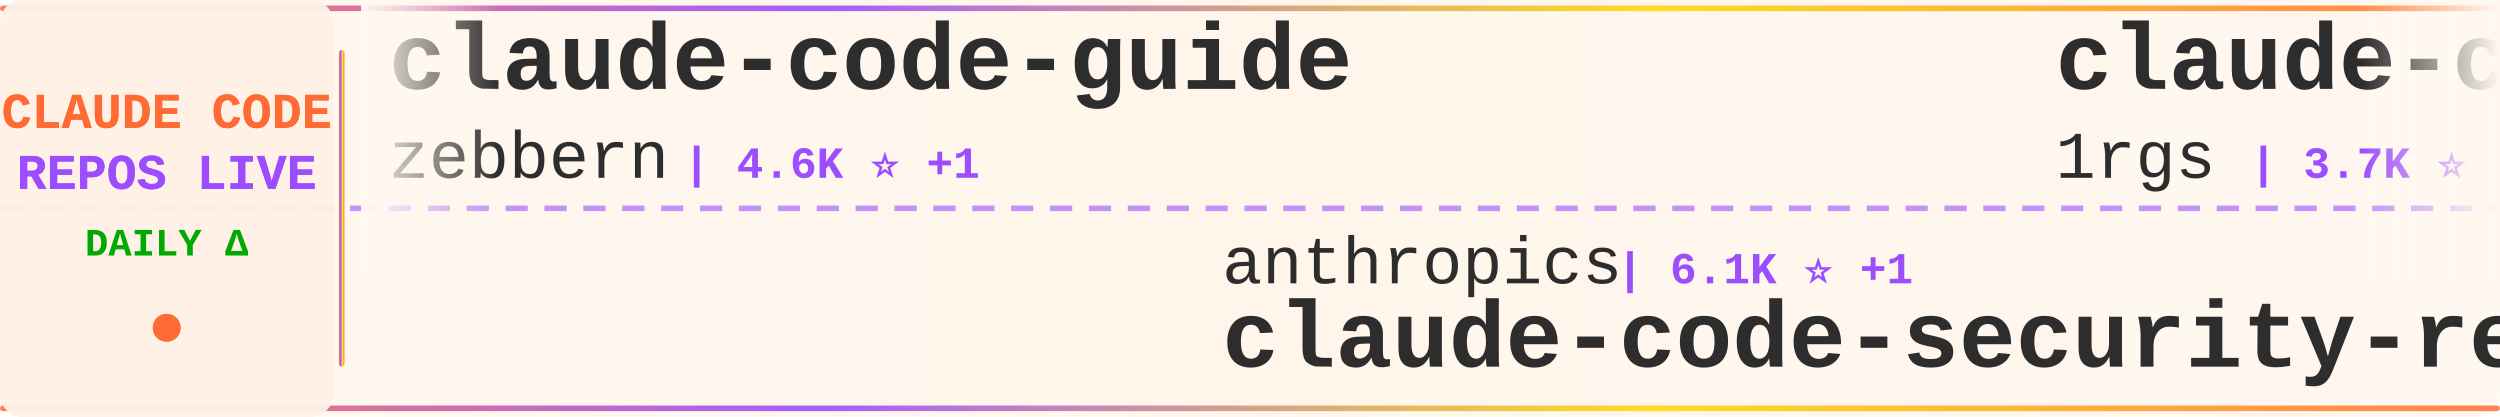
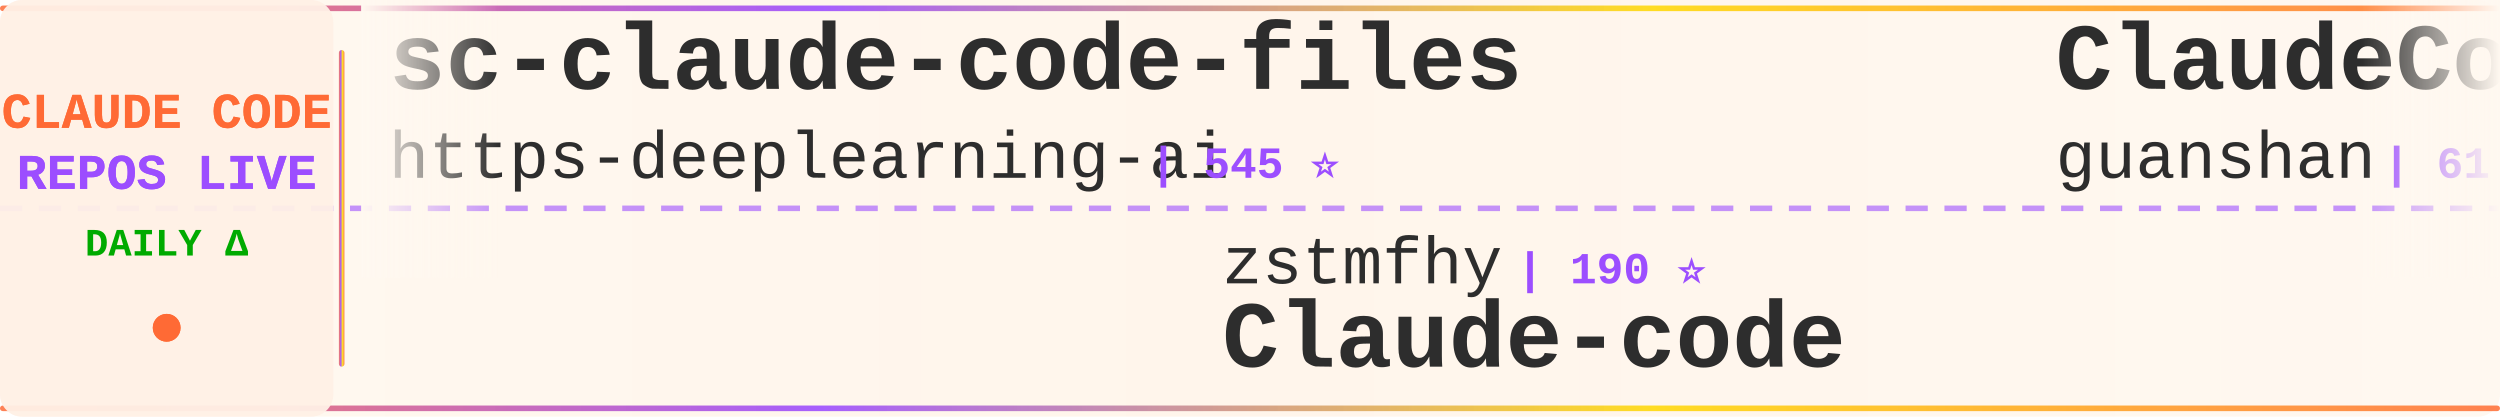
<svg xmlns="http://www.w3.org/2000/svg" width="900" height="150">
  <defs>
    <linearGradient id="tickerBg" x1="0%" y1="0%" x2="100%" y2="0%">
      <stop offset="0%" style="stop-color:#fff8f0;stop-opacity:0.98" />
      <stop offset="50%" style="stop-color:#fff5eb;stop-opacity:1" />
      <stop offset="100%" style="stop-color:#fff8f0;stop-opacity:0.98" />
    </linearGradient>
    <linearGradient id="borderGrad" x1="0%" y1="0%" x2="100%" y2="0%">
      <stop offset="0%" style="stop-color:#FF6B35;stop-opacity:0.85">
        <animate attributeName="stop-opacity" values="0.85;1;0.85" dur="2s" repeatCount="indefinite" />
      </stop>
      <stop offset="33%" style="stop-color:#9C4EFF;stop-opacity:0.9">
        <animate attributeName="stop-opacity" values="0.9;1;0.9" dur="2.2s" repeatCount="indefinite" />
      </stop>
      <stop offset="66%" style="stop-color:#FFD700;stop-opacity:0.85">
        <animate attributeName="stop-opacity" values="0.85;1;0.85" dur="1.8s" repeatCount="indefinite" />
      </stop>
      <stop offset="100%" style="stop-color:#FF6B35;stop-opacity:0.85">
        <animate attributeName="stop-opacity" values="0.85;1;0.85" dur="2s" repeatCount="indefinite" />
      </stop>
    </linearGradient>
    <filter id="textGlow">
      <feGaussianBlur stdDeviation="0.15" result="coloredBlur" />
      <feMerge>
        <feMergeNode in="coloredBlur" />
        <feMergeNode in="SourceGraphic" />
      </feMerge>
    </filter>
    <filter id="metricGlow">
      <feGaussianBlur stdDeviation="0.2" result="coloredBlur" />
      <feMerge>
        <feMergeNode in="coloredBlur" />
        <feMergeNode in="SourceGraphic" />
      </feMerge>
    </filter>
    <linearGradient id="leftFade" x1="0%" y1="0%" x2="100%" y2="0%">
      <stop offset="0%" style="stop-color:#fff8f0;stop-opacity:1" />
      <stop offset="100%" style="stop-color:#fff8f0;stop-opacity:0" />
    </linearGradient>
    <linearGradient id="rightFade" x1="0%" y1="0%" x2="100%" y2="0%">
      <stop offset="0%" style="stop-color:#fff8f0;stop-opacity:0" />
      <stop offset="100%" style="stop-color:#fff8f0;stop-opacity:1" />
    </linearGradient>
  </defs>
  <rect width="900" height="150" fill="url(#tickerBg)" rx="8" />
  <rect x="0" y="2" width="900" height="2" fill="url(#borderGrad)" rx="1" />
  <rect x="0" y="146" width="900" height="2" fill="url(#borderGrad)" rx="1" />
  <line x1="0" y1="75" x2="900" y2="75" stroke="#9C4EFF" stroke-width="2" stroke-dasharray="8 6" opacity="0.6" />
  <rect x="0" y="0" width="120" height="150" fill="#fff0e6" opacity="0.95" rx="8" />
  <text x="60" y="46" font-family="'Courier New', monospace" font-size="18" font-weight="bold" fill="#FF6B35" text-anchor="middle" filter="url(#textGlow)">
    CLAUDE CODE
  </text>
  <text x="60" y="68" font-family="'Courier New', monospace" font-size="18" font-weight="bold" fill="#9C4EFF" text-anchor="middle" filter="url(#textGlow)">
    REPOS LIVE
  </text>
  <text x="60" y="92" font-family="'Courier New', monospace" font-size="14" font-weight="bold" fill="#00aa00" text-anchor="middle">
    DAILY Δ
  </text>
  <circle cx="60" cy="118" r="5" fill="#FF6B35" filter="url(#metricGlow)">
    <animate attributeName="r" values="4;6;4" dur="1.5s" repeatCount="indefinite" />
    <animate attributeName="opacity" values="0.6;1;0.6" dur="1.5s" repeatCount="indefinite" />
  </circle>
  <rect x="122" y="18" width="2" height="114" fill="url(#borderGrad)" rx="1" />
  <clipPath id="tickerClip">
    <rect x="130" y="0" width="770" height="150" />
  </clipPath>
  <g clip-path="url(#tickerClip)">
    <g id="tickerItems">
      <animateTransform attributeName="transform" attributeType="XML" type="translate" from="0 0" to="-3000 0" dur="54s" repeatCount="indefinite" />
      <g transform="translate(0, 0)">
-         <text x="140" y="32" font-family="'Courier New', monospace" font-size="34" font-weight="bold" fill="#2d2d2d">claude-code-guide</text>
-         <text x="140" y="64" font-family="'Courier New', monospace" font-size="24" font-weight="normal" fill="#2d2d2d" opacity="1.0">zebbern</text>
-         <text x="246" y="64" font-family="'Courier New', monospace" font-size="16" font-weight="bold" fill="#9C4EFF"> | 4.6K ⭐ +1</text>
+         <text x="140" y="32" font-family="'Courier New', monospace" font-size="34" font-weight="bold" fill="#2d2d2d">sc-claude-code-files</text>
+         <text x="140" y="64" font-family="'Courier New', monospace" font-size="24" font-weight="normal" fill="#2d2d2d" opacity="1.0">https-deeplearning-ai</text>
+         <text x="414" y="64" font-family="'Courier New', monospace" font-size="16" font-weight="bold" fill="#9C4EFF"> | 545 ⭐</text>
      </g>
      <g transform="translate(300, 0)">
-         <text x="140" y="102" font-family="'Courier New', monospace" font-size="24" font-weight="normal" fill="#2d2d2d" opacity="1.0">anthropics</text>
-         <text x="282" y="102" font-family="'Courier New', monospace" font-size="16" font-weight="bold" fill="#9C4EFF"> | 6.1K ⭐ +1</text>
-         <text x="140" y="132" font-family="'Courier New', monospace" font-size="34" font-weight="bold" fill="#2d2d2d">claude-code-security-rev...</text>
+         <text x="140" y="102" font-family="'Courier New', monospace" font-size="24" font-weight="normal" fill="#2d2d2d" opacity="1.0">zstmfhy</text>
+         <text x="246" y="102" font-family="'Courier New', monospace" font-size="16" font-weight="bold" fill="#9C4EFF"> | 190 ⭐</text>
+         <text x="140" y="132" font-family="'Courier New', monospace" font-size="34" font-weight="bold" fill="#2d2d2d">Claude-code</text>
      </g>
      <g transform="translate(600, 0)">
-         <text x="140" y="32" font-family="'Courier New', monospace" font-size="34" font-weight="bold" fill="#2d2d2d">claude-code-proxy</text>
-         <text x="140" y="64" font-family="'Courier New', monospace" font-size="24" font-weight="normal" fill="#2d2d2d" opacity="1.0">1rgs</text>
-         <text x="210" y="64" font-family="'Courier New', monospace" font-size="16" font-weight="bold" fill="#9C4EFF"> | 3.7K ⭐</text>
+         <text x="140" y="32" font-family="'Courier New', monospace" font-size="34" font-weight="bold" fill="#2d2d2d">ClaudeCode</text>
+         <text x="140" y="64" font-family="'Courier New', monospace" font-size="24" font-weight="normal" fill="#2d2d2d" opacity="1.0">guanshan</text>
+         <text x="258" y="64" font-family="'Courier New', monospace" font-size="16" font-weight="bold" fill="#9C4EFF"> | 61 ⭐</text>
      </g>
      <g transform="translate(900, 0)">
-         <text x="140" y="102" font-family="'Courier New', monospace" font-size="24" font-weight="normal" fill="#2d2d2d" opacity="1.0">darcyegb</text>
-         <text x="258" y="102" font-family="'Courier New', monospace" font-size="16" font-weight="bold" fill="#9C4EFF"> | 759 ⭐</text>
-         <text x="140" y="132" font-family="'Courier New', monospace" font-size="34" font-weight="bold" fill="#2d2d2d">ClaudeCodeAgents</text>
+         <text x="140" y="102" font-family="'Courier New', monospace" font-size="24" font-weight="normal" fill="#2d2d2d" opacity="1.0">Windy3f3f3f3f</text>
+         <text x="318" y="102" font-family="'Courier New', monospace" font-size="16" font-weight="bold" fill="#9C4EFF"> | 2.6K ⭐ +1</text>
+         <text x="140" y="132" font-family="'Courier New', monospace" font-size="34" font-weight="bold" fill="#2d2d2d">claude-code-from-scratch</text>
      </g>
      <g transform="translate(1200, 0)">
-         <text x="140" y="32" font-family="'Courier New', monospace" font-size="34" font-weight="bold" fill="#2d2d2d">awesome-claude-code-tool...</text>
-         <text x="140" y="64" font-family="'Courier New', monospace" font-size="24" font-weight="normal" fill="#2d2d2d" opacity="1.0">rohitg00</text>
-         <text x="258" y="64" font-family="'Courier New', monospace" font-size="16" font-weight="bold" fill="#9C4EFF"> | 2.6K ⭐</text>
+         <text x="140" y="32" font-family="'Courier New', monospace" font-size="34" font-weight="bold" fill="#2d2d2d">claude-code-source</text>
+         <text x="140" y="64" font-family="'Courier New', monospace" font-size="24" font-weight="normal" fill="#2d2d2d" opacity="1.0">AprilNEA</text>
+         <text x="258" y="64" font-family="'Courier New', monospace" font-size="16" font-weight="bold" fill="#9C4EFF"> | 392 ⭐</text>
      </g>
      <g transform="translate(1500, 0)">
-         <text x="140" y="102" font-family="'Courier New', monospace" font-size="24" font-weight="normal" fill="#2d2d2d" opacity="1.0">claude-code-best</text>
-         <text x="354" y="102" font-family="'Courier New', monospace" font-size="16" font-weight="bold" fill="#9C4EFF"> | 22.3K ⭐ +2</text>
-         <text x="140" y="132" font-family="'Courier New', monospace" font-size="34" font-weight="bold" fill="#2d2d2d">claude-code</text>
+         <text x="140" y="102" font-family="'Courier New', monospace" font-size="24" font-weight="normal" fill="#2d2d2d" opacity="1.0">xu-xiang</text>
+         <text x="258" y="102" font-family="'Courier New', monospace" font-size="16" font-weight="bold" fill="#9C4EFF"> | 1.9K ⭐ +1</text>
+         <text x="140" y="132" font-family="'Courier New', monospace" font-size="34" font-weight="bold" fill="#2d2d2d">everything-claude-code-z...</text>
      </g>
      <g transform="translate(1800, 0)">
-         <text x="140" y="32" font-family="'Courier New', monospace" font-size="34" font-weight="bold" fill="#2d2d2d">claude-code</text>
-         <text x="140" y="64" font-family="'Courier New', monospace" font-size="24" font-weight="normal" fill="#2d2d2d" opacity="1.0">Tinkeringg-Lab</text>
-         <text x="330" y="64" font-family="'Courier New', monospace" font-size="16" font-weight="bold" fill="#9C4EFF"> | 212 ⭐</text>
+         <text x="140" y="32" font-family="'Courier New', monospace" font-size="34" font-weight="bold" fill="#2d2d2d">claude-code-prompts</text>
+         <text x="140" y="64" font-family="'Courier New', monospace" font-size="24" font-weight="normal" fill="#2d2d2d" opacity="1.0">repowise-dev</text>
+         <text x="306" y="64" font-family="'Courier New', monospace" font-size="16" font-weight="bold" fill="#9C4EFF"> | 1.2K ⭐</text>
      </g>
      <g transform="translate(2100, 0)">
-         <text x="140" y="102" font-family="'Courier New', monospace" font-size="24" font-weight="normal" fill="#2d2d2d" opacity="1.0">VoltAgent</text>
-         <text x="270" y="102" font-family="'Courier New', monospace" font-size="16" font-weight="bold" fill="#9C4EFF"> | 24.8K ⭐ +3</text>
-         <text x="140" y="132" font-family="'Courier New', monospace" font-size="34" font-weight="bold" fill="#2d2d2d">awesome-claude-code-suba...</text>
+         <text x="140" y="102" font-family="'Courier New', monospace" font-size="24" font-weight="normal" fill="#2d2d2d" opacity="1.0">frankbria</text>
+         <text x="270" y="102" font-family="'Courier New', monospace" font-size="16" font-weight="bold" fill="#9C4EFF"> | 9.6K ⭐ +2</text>
+         <text x="140" y="132" font-family="'Courier New', monospace" font-size="34" font-weight="bold" fill="#2d2d2d">ralph-claude-code</text>
      </g>
      <g transform="translate(2400, 0)">
-         <text x="140" y="32" font-family="'Courier New', monospace" font-size="34" font-weight="bold" fill="#2d2d2d">claude-code-webui</text>
-         <text x="140" y="64" font-family="'Courier New', monospace" font-size="24" font-weight="normal" fill="#2d2d2d" opacity="1.0">sugyan</text>
-         <text x="234" y="64" font-family="'Courier New', monospace" font-size="16" font-weight="bold" fill="#9C4EFF"> | 1.1K ⭐</text>
+         <text x="140" y="32" font-family="'Courier New', monospace" font-size="34" font-weight="bold" fill="#2d2d2d">claude-code-base-action</text>
+         <text x="140" y="64" font-family="'Courier New', monospace" font-size="24" font-weight="normal" fill="#2d2d2d" opacity="1.0">anthropics</text>
+         <text x="282" y="64" font-family="'Courier New', monospace" font-size="16" font-weight="bold" fill="#9C4EFF"> | 967 ⭐</text>
      </g>
      <g transform="translate(2700, 0)">
-         <text x="140" y="102" font-family="'Courier New', monospace" font-size="24" font-weight="normal" fill="#2d2d2d" opacity="1.0">Cranot</text>
-         <text x="234" y="102" font-family="'Courier New', monospace" font-size="16" font-weight="bold" fill="#9C4EFF"> | 2.9K ⭐ +1</text>
-         <text x="140" y="132" font-family="'Courier New', monospace" font-size="34" font-weight="bold" fill="#2d2d2d">claude-code-guide</text>
+         <text x="140" y="102" font-family="'Courier New', monospace" font-size="24" font-weight="normal" fill="#2d2d2d" opacity="1.0">777genius</text>
+         <text x="270" y="102" font-family="'Courier New', monospace" font-size="16" font-weight="bold" fill="#9C4EFF"> | 930 ⭐</text>
+         <text x="140" y="132" font-family="'Courier New', monospace" font-size="34" font-weight="bold" fill="#2d2d2d">claude-code-source-code</text>
      </g>
      <g transform="translate(3000, 0)">
-         <text x="140" y="32" font-family="'Courier New', monospace" font-size="34" font-weight="bold" fill="#2d2d2d">claude-code-guide</text>
-         <text x="140" y="64" font-family="'Courier New', monospace" font-size="24" font-weight="normal" fill="#2d2d2d" opacity="1.0">zebbern</text>
-         <text x="246" y="64" font-family="'Courier New', monospace" font-size="16" font-weight="bold" fill="#9C4EFF"> | 4.6K ⭐ +1</text>
+         <text x="140" y="32" font-family="'Courier New', monospace" font-size="34" font-weight="bold" fill="#2d2d2d">sc-claude-code-files</text>
+         <text x="140" y="64" font-family="'Courier New', monospace" font-size="24" font-weight="normal" fill="#2d2d2d" opacity="1.0">https-deeplearning-ai</text>
+         <text x="414" y="64" font-family="'Courier New', monospace" font-size="16" font-weight="bold" fill="#9C4EFF"> | 545 ⭐</text>
      </g>
      <g transform="translate(3300, 0)">
-         <text x="140" y="102" font-family="'Courier New', monospace" font-size="24" font-weight="normal" fill="#2d2d2d" opacity="1.0">anthropics</text>
-         <text x="282" y="102" font-family="'Courier New', monospace" font-size="16" font-weight="bold" fill="#9C4EFF"> | 6.1K ⭐ +1</text>
-         <text x="140" y="132" font-family="'Courier New', monospace" font-size="34" font-weight="bold" fill="#2d2d2d">claude-code-security-rev...</text>
+         <text x="140" y="102" font-family="'Courier New', monospace" font-size="24" font-weight="normal" fill="#2d2d2d" opacity="1.0">zstmfhy</text>
+         <text x="246" y="102" font-family="'Courier New', monospace" font-size="16" font-weight="bold" fill="#9C4EFF"> | 190 ⭐</text>
+         <text x="140" y="132" font-family="'Courier New', monospace" font-size="34" font-weight="bold" fill="#2d2d2d">Claude-code</text>
      </g>
      <g transform="translate(3600, 0)">
-         <text x="140" y="32" font-family="'Courier New', monospace" font-size="34" font-weight="bold" fill="#2d2d2d">claude-code-proxy</text>
-         <text x="140" y="64" font-family="'Courier New', monospace" font-size="24" font-weight="normal" fill="#2d2d2d" opacity="1.0">1rgs</text>
-         <text x="210" y="64" font-family="'Courier New', monospace" font-size="16" font-weight="bold" fill="#9C4EFF"> | 3.7K ⭐</text>
+         <text x="140" y="32" font-family="'Courier New', monospace" font-size="34" font-weight="bold" fill="#2d2d2d">ClaudeCode</text>
+         <text x="140" y="64" font-family="'Courier New', monospace" font-size="24" font-weight="normal" fill="#2d2d2d" opacity="1.0">guanshan</text>
+         <text x="258" y="64" font-family="'Courier New', monospace" font-size="16" font-weight="bold" fill="#9C4EFF"> | 61 ⭐</text>
      </g>
      <g transform="translate(3900, 0)">
-         <text x="140" y="102" font-family="'Courier New', monospace" font-size="24" font-weight="normal" fill="#2d2d2d" opacity="1.0">darcyegb</text>
-         <text x="258" y="102" font-family="'Courier New', monospace" font-size="16" font-weight="bold" fill="#9C4EFF"> | 759 ⭐</text>
-         <text x="140" y="132" font-family="'Courier New', monospace" font-size="34" font-weight="bold" fill="#2d2d2d">ClaudeCodeAgents</text>
+         <text x="140" y="102" font-family="'Courier New', monospace" font-size="24" font-weight="normal" fill="#2d2d2d" opacity="1.0">Windy3f3f3f3f</text>
+         <text x="318" y="102" font-family="'Courier New', monospace" font-size="16" font-weight="bold" fill="#9C4EFF"> | 2.6K ⭐ +1</text>
+         <text x="140" y="132" font-family="'Courier New', monospace" font-size="34" font-weight="bold" fill="#2d2d2d">claude-code-from-scratch</text>
      </g>
    </g>
  </g>
  <rect x="130" y="0" width="50" height="100" fill="url(#leftFade)" />
  <rect x="850" y="0" width="50" height="100" fill="url(#rightFade)" />
</svg>
